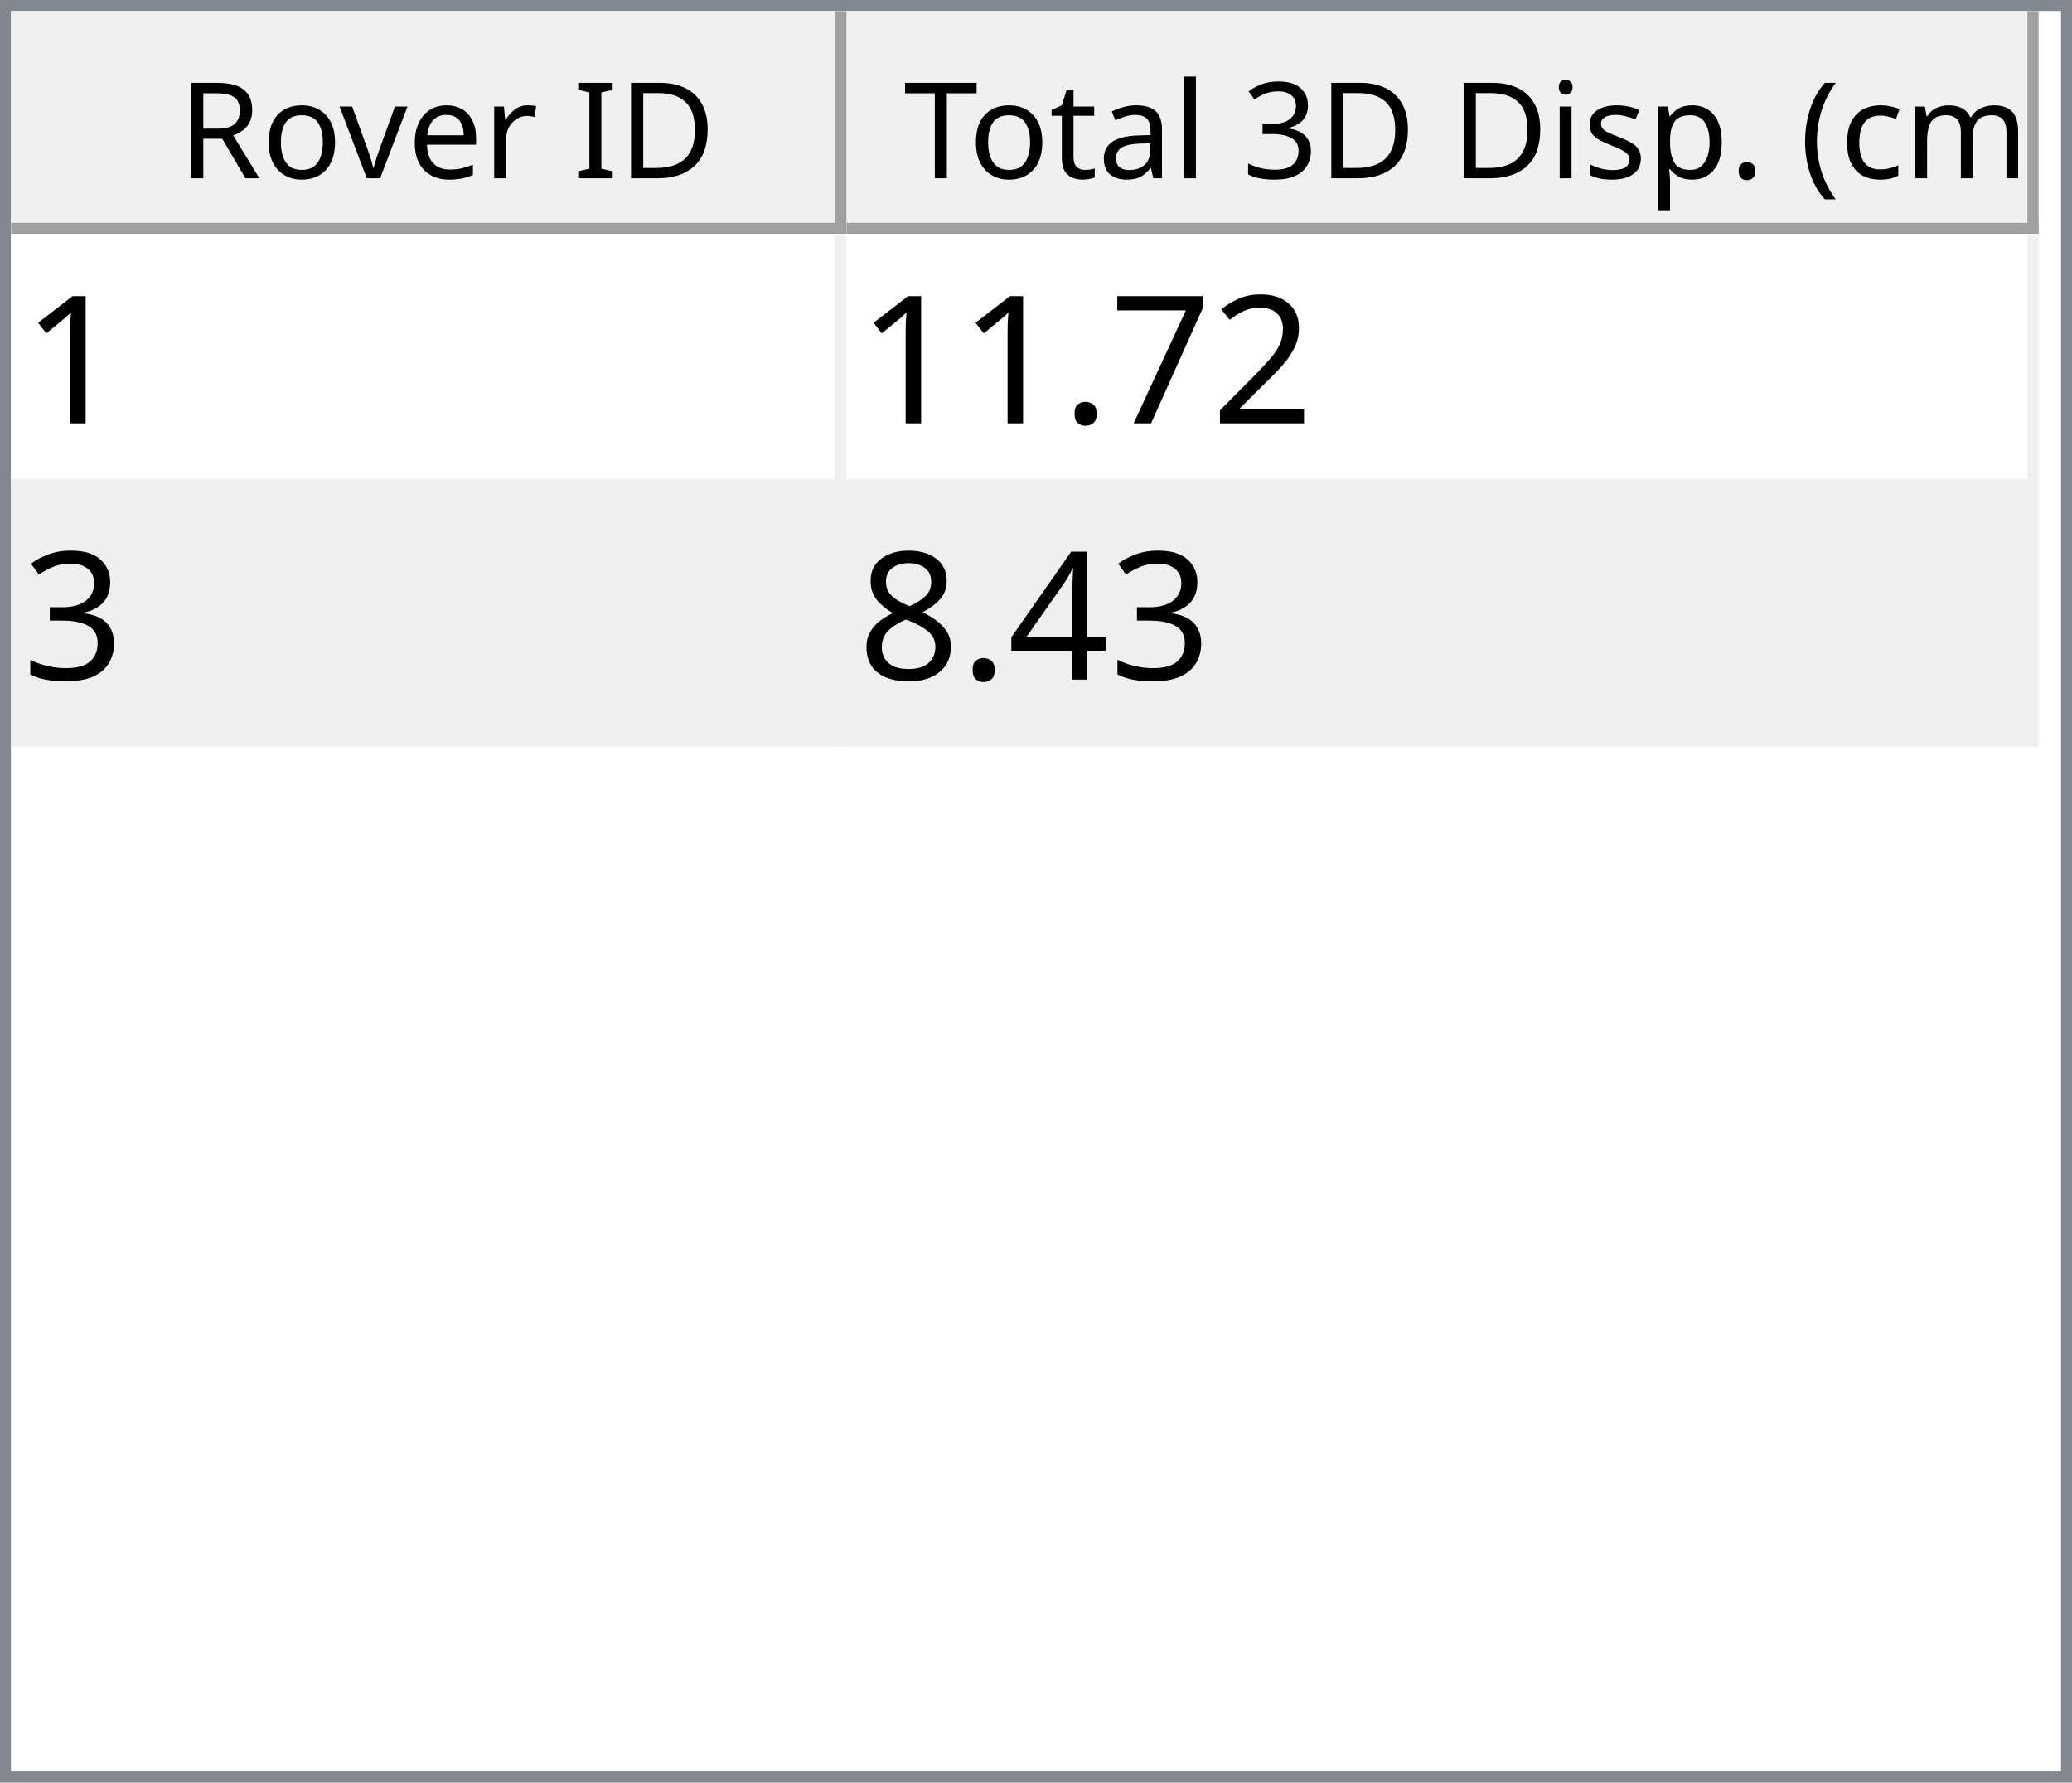
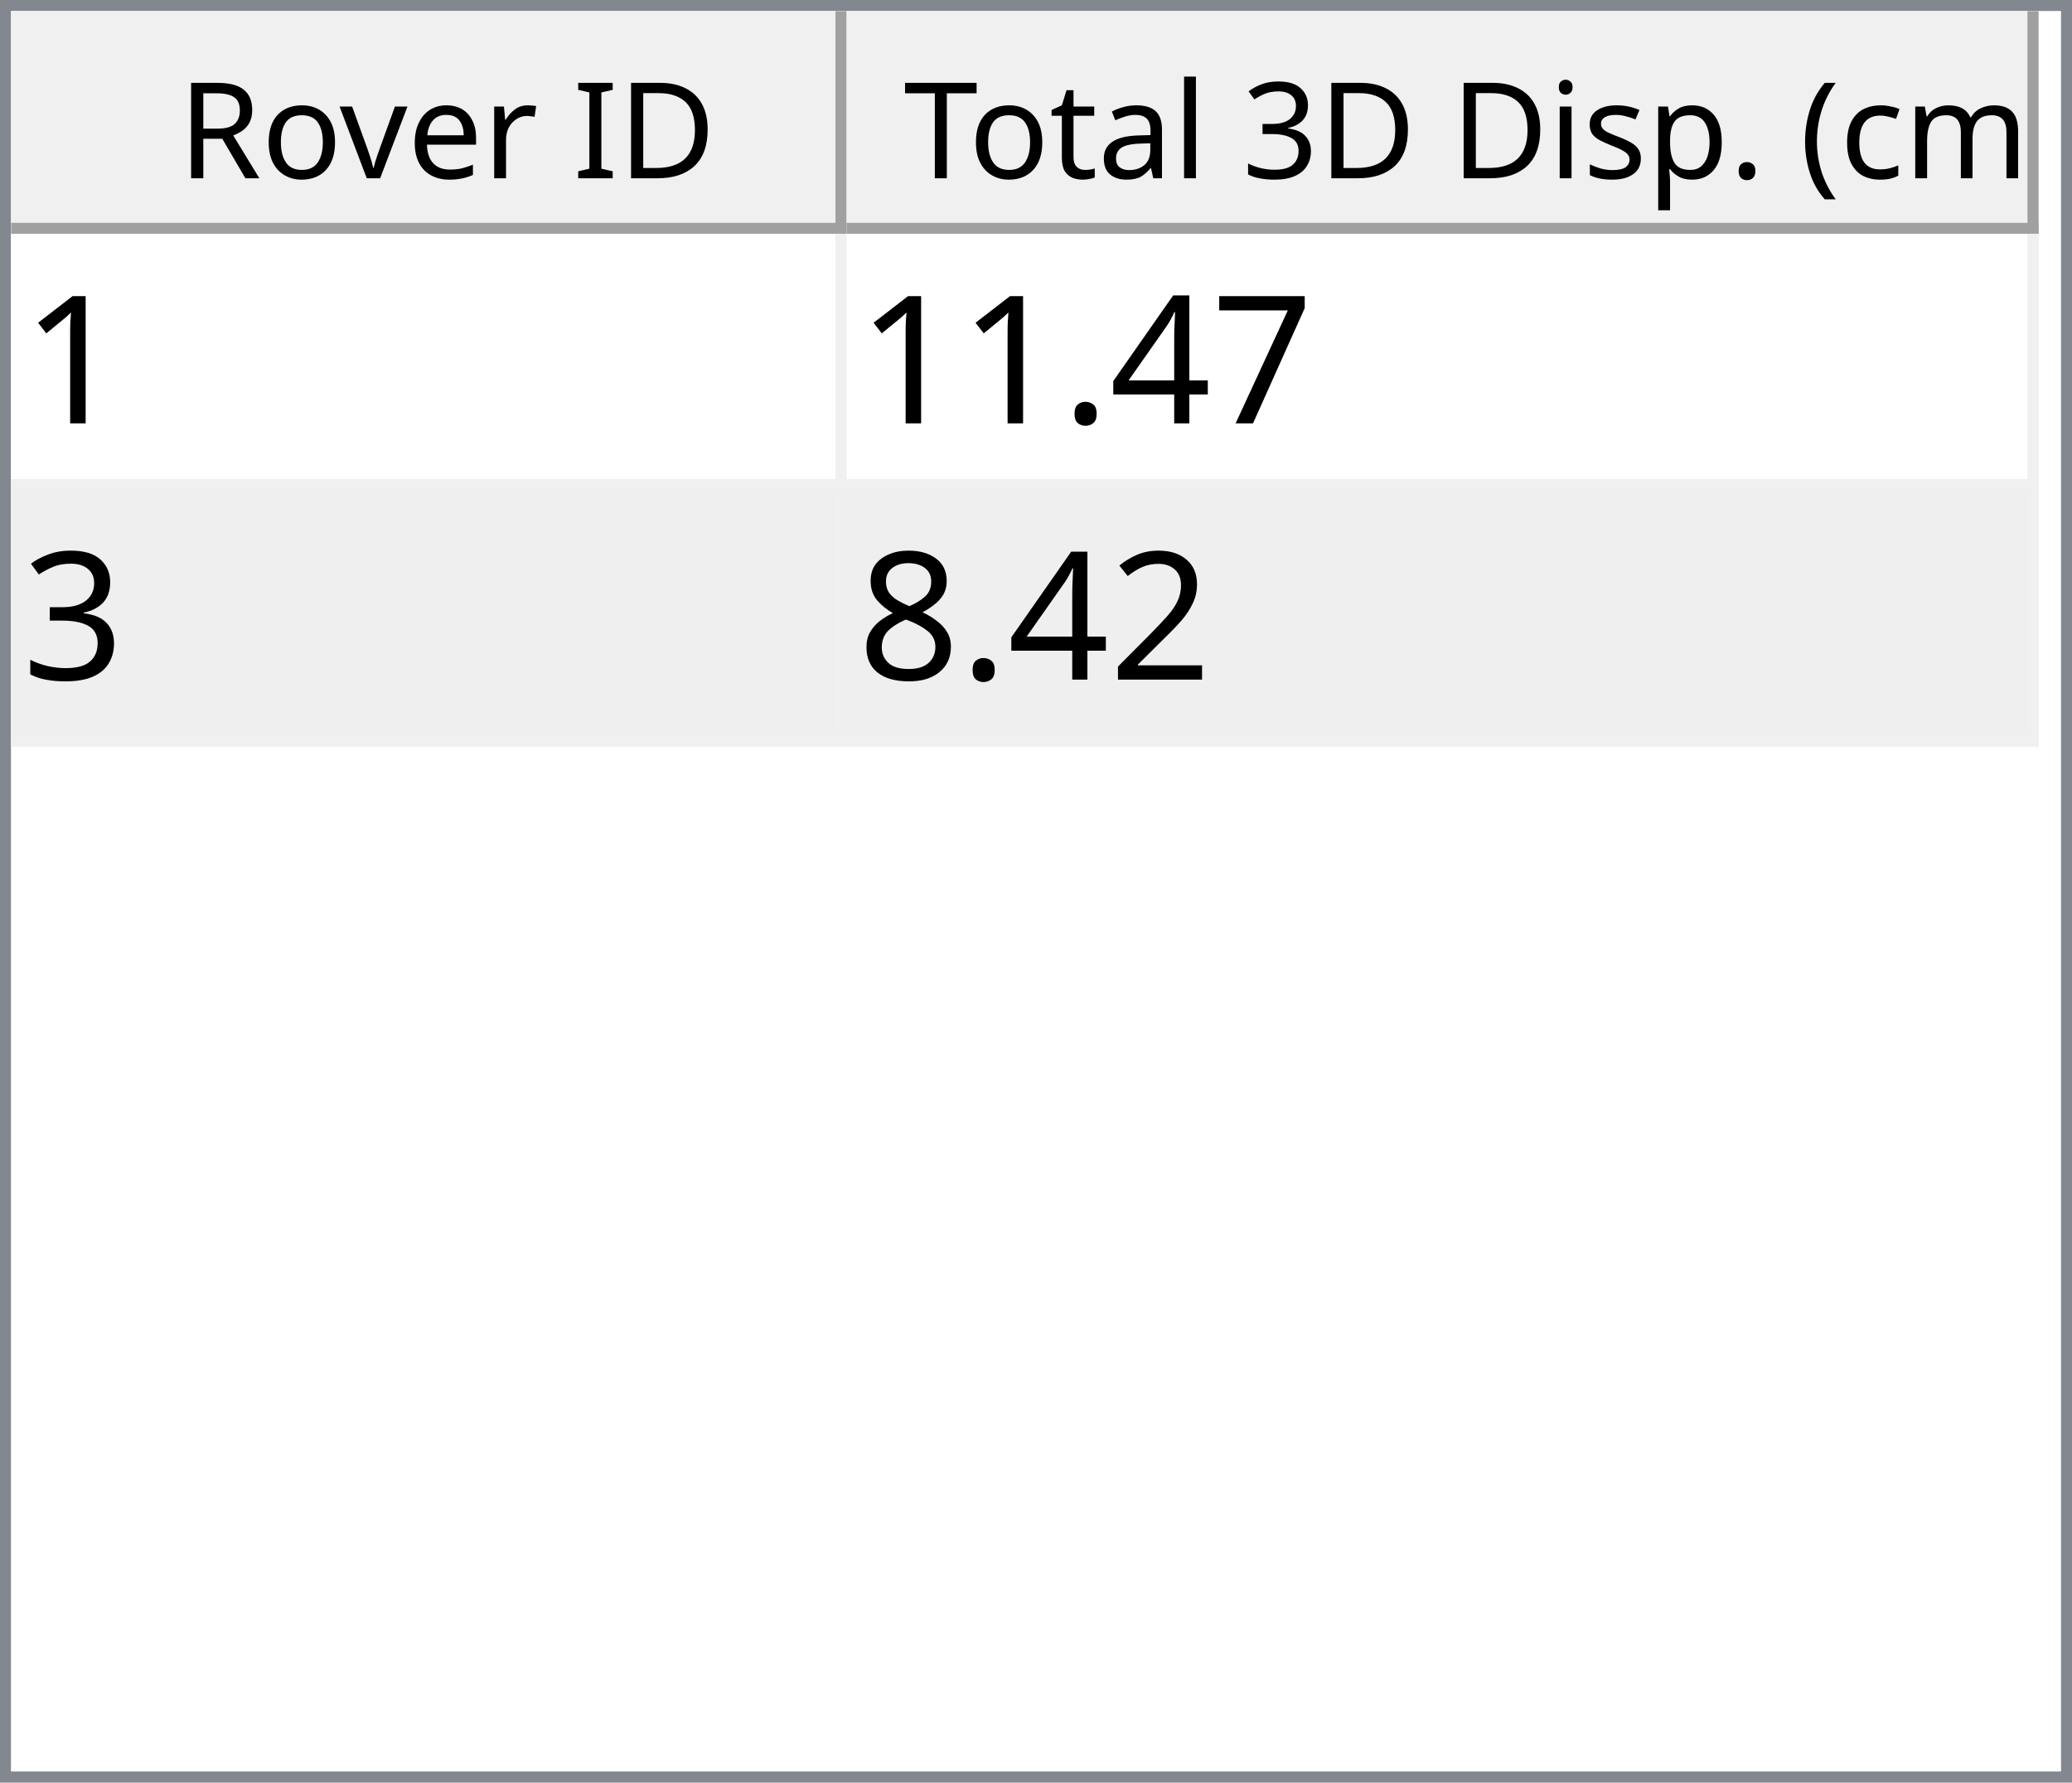
<svg xmlns="http://www.w3.org/2000/svg" style="fill-opacity:1; color-rendering:auto; color-interpolation:auto; text-rendering:auto; stroke:black; stroke-linecap:square; stroke-miterlimit:10; shape-rendering:auto; stroke-opacity:1; fill:black; stroke-dasharray:none; font-weight:normal; stroke-width:1; font-family:'Dialog'; font-style:normal; stroke-linejoin:miter; font-size:12px; stroke-dashoffset:0; image-rendering:auto;" width="186" height="160">
  <defs id="genericDefs" />
  <g>
    <defs id="defs1">
      <clipPath clipPathUnits="userSpaceOnUse" id="clipPath1">
        <path d="M0 0 L186 0 L186 160 L0 160 L0 0 Z" />
      </clipPath>
      <clipPath clipPathUnits="userSpaceOnUse" id="clipPath2">
        <path d="M0 0 L0 160 L186 160 L186 0 Z" />
      </clipPath>
      <clipPath clipPathUnits="userSpaceOnUse" id="clipPath3">
        <path d="M0 0 L0 20 L184 20 L184 0 Z" />
      </clipPath>
      <clipPath clipPathUnits="userSpaceOnUse" id="clipPath4">
        <path d="M0 0 L0 20 L75 20 L75 0 Z" />
      </clipPath>
      <clipPath clipPathUnits="userSpaceOnUse" id="clipPath5">
        <path d="M1 1 L1 19 L74 19 L74 1 Z" />
      </clipPath>
      <clipPath clipPathUnits="userSpaceOnUse" id="clipPath6">
        <path d="M0 0 L0 18 L73 18 L73 0 Z" />
      </clipPath>
      <clipPath clipPathUnits="userSpaceOnUse" id="clipPath7">
        <path d="M-0.5 -0.5 L-0.5 19.5 L74.5 19.5 L74.5 -0.5 Z" />
      </clipPath>
      <clipPath clipPathUnits="userSpaceOnUse" id="clipPath8">
        <path d="M0 0 L0 20 L107 20 L107 0 Z" />
      </clipPath>
      <clipPath clipPathUnits="userSpaceOnUse" id="clipPath9">
        <path d="M1 1 L1 19 L106 19 L106 1 Z" />
      </clipPath>
      <clipPath clipPathUnits="userSpaceOnUse" id="clipPath10">
        <path d="M0 0 L0 18 L105 18 L105 0 Z" />
      </clipPath>
      <clipPath clipPathUnits="userSpaceOnUse" id="clipPath11">
        <path d="M-0.5 -0.5 L-0.5 19.5 L106.5 19.5 L106.5 -0.5 Z" />
      </clipPath>
      <clipPath clipPathUnits="userSpaceOnUse" id="clipPath12">
        <path d="M0 0 L0 138 L184 138 L184 0 Z" />
      </clipPath>
      <clipPath clipPathUnits="userSpaceOnUse" id="clipPath13">
        <path d="M0 0 L0 46 L182 46 L182 0 Z" />
      </clipPath>
      <clipPath clipPathUnits="userSpaceOnUse" id="clipPath14">
        <path d="M-0.5 -0.5 L-0.5 45.5 L181.5 45.5 L181.5 -0.5 Z" />
      </clipPath>
      <clipPath clipPathUnits="userSpaceOnUse" id="clipPath15">
        <path d="M0 0 L0 22 L74 22 L74 0 Z" />
      </clipPath>
      <clipPath clipPathUnits="userSpaceOnUse" id="clipPath16">
        <path d="M0 0 L0 22 L106 22 L106 0 Z" />
      </clipPath>
      <font horiz-adv-x="64.551" id="font1">
        <font-face ascent="107.91" descent="25.098" units-per-em="100" style="font-style:normal; font-family:Segoe UI; font-weight:normal;" />
        <missing-glyph horiz-adv-x="64.551" d="M8.109 0 L8.109 68.266 L56.453 68.266 L56.453 0 L8.109 0 ZM15.328 7.234 L49.219 7.234 L49.219 61.031 L15.328 61.031 L15.328 7.234 Z" />
        <glyph unicode="D" horiz-adv-x="70.117" d="M9.188 0 L9.188 70.016 L28.516 70.016 Q65.531 70.016 65.531 35.891 Q65.531 19.672 55.25 9.836 Q44.969 0 27.734 0 L9.188 0 ZM17.391 62.594 L17.391 7.422 L27.828 7.422 Q41.609 7.422 49.273 14.797 Q56.938 22.172 56.938 35.688 Q56.938 62.594 28.328 62.594 L17.391 62.594 Z" />
        <glyph unicode="I" horiz-adv-x="26.611" d="M17.391 0 L9.188 0 L9.188 70.016 L17.391 70.016 L17.391 0 Z" />
        <glyph unicode=" " horiz-adv-x="27.393" d="" />
        <glyph unicode="r" horiz-adv-x="34.766" d="M34.188 41.891 Q32.078 43.5 28.125 43.5 Q23 43.5 19.555 38.672 Q16.109 33.844 16.109 25.484 L16.109 0 L8.109 0 L8.109 50 L16.109 50 L16.109 39.703 L16.312 39.703 Q18.016 44.969 21.531 47.922 Q25.047 50.875 29.391 50.875 Q32.516 50.875 34.188 50.203 L34.188 41.891 Z" />
        <glyph unicode="e" horiz-adv-x="52.295" d="M48.297 23 L12.984 23 Q13.188 14.656 17.484 10.109 Q21.781 5.562 29.297 5.562 Q37.75 5.562 44.828 11.141 L44.828 3.609 Q38.234 -1.172 27.391 -1.172 Q16.797 -1.172 10.742 5.641 Q4.688 12.453 4.688 24.812 Q4.688 36.469 11.305 43.82 Q17.922 51.172 27.734 51.172 Q37.547 51.172 42.922 44.828 Q48.297 38.484 48.297 27.203 L48.297 23 ZM40.094 29.781 Q40.047 36.719 36.75 40.578 Q33.453 44.438 27.594 44.438 Q21.922 44.438 17.969 40.383 Q14.016 36.328 13.094 29.781 L40.094 29.781 Z" />
        <glyph unicode="v" horiz-adv-x="47.9" d="M47.406 50 L27.484 0 L19.625 0 L0.688 50 L9.469 50 L22.172 13.672 Q23.578 9.672 23.922 6.688 L24.125 6.688 Q24.609 10.453 25.688 13.484 L38.969 50 L47.406 50 Z" />
        <glyph unicode="o" horiz-adv-x="58.594" d="M29 -1.172 Q17.922 -1.172 11.305 5.836 Q4.688 12.844 4.688 24.422 Q4.688 37.016 11.57 44.094 Q18.453 51.172 30.172 51.172 Q41.359 51.172 47.633 44.289 Q53.906 37.406 53.906 25.203 Q53.906 13.234 47.141 6.031 Q40.375 -1.172 29 -1.172 ZM29.594 44.438 Q21.875 44.438 17.383 39.188 Q12.891 33.938 12.891 24.703 Q12.891 15.828 17.43 10.695 Q21.969 5.562 29.594 5.562 Q37.359 5.562 41.531 10.594 Q45.703 15.625 45.703 24.906 Q45.703 34.281 41.531 39.359 Q37.359 44.438 29.594 44.438 Z" />
        <glyph unicode="R" horiz-adv-x="59.814" d="M59.375 0 L49.609 0 L37.891 19.625 Q36.281 22.359 34.766 24.289 Q33.25 26.219 31.664 27.438 Q30.078 28.656 28.25 29.219 Q26.422 29.781 24.125 29.781 L17.391 29.781 L17.391 0 L9.188 0 L9.188 70.016 L30.078 70.016 Q34.672 70.016 38.555 68.867 Q42.438 67.719 45.289 65.375 Q48.141 63.031 49.758 59.547 Q51.375 56.062 51.375 51.375 Q51.375 47.703 50.273 44.656 Q49.172 41.609 47.148 39.211 Q45.125 36.812 42.266 35.133 Q39.406 33.453 35.844 32.516 L35.844 32.328 Q37.594 31.547 38.891 30.547 Q40.188 29.547 41.359 28.18 Q42.531 26.812 43.68 25.078 Q44.828 23.344 46.234 21.047 L59.375 0 ZM17.391 62.594 L17.391 37.203 L28.516 37.203 Q31.594 37.203 34.203 38.133 Q36.812 39.062 38.719 40.797 Q40.625 42.531 41.703 45.047 Q42.781 47.562 42.781 50.688 Q42.781 56.297 39.141 59.445 Q35.5 62.594 28.609 62.594 L17.391 62.594 Z" />
        <glyph unicode=")" horiz-adv-x="30.176" d="M8.297 -15.922 L1.172 -15.922 Q16.406 2.344 16.406 26.812 Q16.406 51.469 1.078 70.016 L8.297 70.016 Q23.531 52.156 23.531 26.703 Q23.531 1.375 8.297 -15.922 Z" />
        <glyph unicode="m" horiz-adv-x="86.133" d="M79.109 0 L71.094 0 L71.094 28.719 Q71.094 37.016 68.531 40.727 Q65.969 44.438 59.906 44.438 Q54.781 44.438 51.195 39.75 Q47.609 35.062 47.609 28.516 L47.609 0 L39.594 0 L39.594 29.688 Q39.594 44.438 28.219 44.438 Q22.953 44.438 19.531 40.016 Q16.109 35.594 16.109 28.516 L16.109 0 L8.109 0 L8.109 50 L16.109 50 L16.109 42.094 L16.312 42.094 Q21.625 51.172 31.844 51.172 Q36.969 51.172 40.773 48.312 Q44.578 45.453 46 40.828 Q51.562 51.172 62.594 51.172 Q79.109 51.172 79.109 30.812 L79.109 0 Z" />
        <glyph unicode="c" horiz-adv-x="46.191" d="M42.188 2.297 Q36.422 -1.172 28.516 -1.172 Q17.828 -1.172 11.258 5.789 Q4.688 12.75 4.688 23.828 Q4.688 36.188 11.766 43.68 Q18.844 51.172 30.672 51.172 Q37.25 51.172 42.281 48.734 L42.281 40.531 Q36.719 44.438 30.375 44.438 Q22.703 44.438 17.797 38.945 Q12.891 33.453 12.891 24.516 Q12.891 15.719 17.508 10.641 Q22.125 5.562 29.891 5.562 Q36.422 5.562 42.188 9.906 L42.188 2.297 Z" />
        <glyph unicode="(" horiz-adv-x="30.176" d="M29.109 -15.922 L21.969 -15.922 Q6.844 1.375 6.844 26.703 Q6.844 52.156 21.969 70.016 L29.203 70.016 Q13.875 51.469 13.875 26.812 Q13.875 2.344 29.109 -15.922 Z" />
        <glyph unicode="." horiz-adv-x="21.68" d="M10.891 -1.078 Q8.641 -1.078 7.055 0.539 Q5.469 2.156 5.469 4.391 Q5.469 6.641 7.055 8.273 Q8.641 9.906 10.891 9.906 Q13.188 9.906 14.797 8.273 Q16.406 6.641 16.406 4.391 Q16.406 2.156 14.797 0.539 Q13.188 -1.078 10.891 -1.078 Z" />
        <glyph unicode="p" horiz-adv-x="58.789" d="M16.312 7.234 L16.109 7.234 L16.109 -23 L8.109 -23 L8.109 50 L16.109 50 L16.109 41.219 L16.312 41.219 Q22.219 51.172 33.594 51.172 Q43.266 51.172 48.688 44.461 Q54.109 37.75 54.109 26.469 Q54.109 13.922 48 6.375 Q41.891 -1.172 31.297 -1.172 Q21.578 -1.172 16.312 7.234 ZM16.109 27.391 L16.109 20.406 Q16.109 14.203 20.141 9.883 Q24.172 5.562 30.375 5.562 Q37.641 5.562 41.773 11.133 Q45.906 16.703 45.906 26.609 Q45.906 34.969 42.047 39.703 Q38.188 44.438 31.594 44.438 Q24.609 44.438 20.359 39.578 Q16.109 34.719 16.109 27.391 Z" />
        <glyph unicode="s" horiz-adv-x="42.432" d="M5.078 1.812 L5.078 10.406 Q11.625 5.562 19.484 5.562 Q30.031 5.562 30.031 12.594 Q30.031 14.594 29.125 15.992 Q28.219 17.391 26.68 18.461 Q25.141 19.531 23.07 20.383 Q21 21.234 18.609 22.172 Q15.281 23.484 12.766 24.828 Q10.25 26.172 8.57 27.859 Q6.891 29.547 6.031 31.695 Q5.172 33.844 5.172 36.719 Q5.172 40.234 6.789 42.945 Q8.406 45.656 11.086 47.484 Q13.766 49.312 17.211 50.242 Q20.656 51.172 24.312 51.172 Q30.812 51.172 35.938 48.922 L35.938 40.828 Q30.422 44.438 23.25 44.438 Q21 44.438 19.195 43.922 Q17.391 43.406 16.094 42.477 Q14.797 41.547 14.086 40.258 Q13.375 38.969 13.375 37.406 Q13.375 35.453 14.086 34.133 Q14.797 32.812 16.164 31.789 Q17.531 30.766 19.484 29.938 Q21.438 29.109 23.922 28.125 Q27.25 26.859 29.883 25.516 Q32.516 24.172 34.375 22.484 Q36.234 20.797 37.234 18.602 Q38.234 16.406 38.234 13.375 Q38.234 9.672 36.602 6.938 Q34.969 4.203 32.234 2.398 Q29.5 0.594 25.93 -0.289 Q22.359 -1.172 18.453 -1.172 Q10.75 -1.172 5.078 1.812 Z" />
        <glyph unicode="i" horiz-adv-x="24.219" d="M12.203 62.703 Q10.062 62.703 8.547 64.164 Q7.031 65.625 7.031 67.875 Q7.031 70.125 8.547 71.609 Q10.062 73.094 12.203 73.094 Q14.406 73.094 15.945 71.609 Q17.484 70.125 17.484 67.875 Q17.484 65.719 15.945 64.211 Q14.406 62.703 12.203 62.703 ZM16.109 0 L8.109 0 L8.109 50 L16.109 50 L16.109 0 Z" />
        <glyph unicode="3" horiz-adv-x="53.906" d="M46.531 19.828 Q46.531 15.094 44.75 11.211 Q42.969 7.328 39.719 4.57 Q36.469 1.812 31.93 0.297 Q27.391 -1.219 21.922 -1.219 Q11.922 -1.219 6 2.594 L6 11.188 Q13.094 5.609 22.219 5.609 Q25.875 5.609 28.828 6.539 Q31.781 7.469 33.906 9.227 Q36.031 10.984 37.18 13.477 Q38.328 15.969 38.328 19.094 Q38.328 32.812 18.797 32.812 L12.984 32.812 L12.984 39.594 L18.5 39.594 Q35.797 39.594 35.797 52.484 Q35.797 64.406 22.609 64.406 Q15.188 64.406 8.688 59.422 L8.688 67.188 Q15.375 71.188 24.609 71.188 Q29 71.188 32.57 69.969 Q36.141 68.75 38.68 66.555 Q41.219 64.359 42.609 61.281 Q44 58.203 44 54.5 Q44 40.672 30.031 36.719 L30.031 36.531 Q33.594 36.141 36.625 34.797 Q39.656 33.453 41.852 31.305 Q44.047 29.156 45.289 26.25 Q46.531 23.344 46.531 19.828 Z" />
        <glyph unicode="l" horiz-adv-x="24.219" d="M16.109 0 L8.109 0 L8.109 74.031 L16.109 74.031 L16.109 0 Z" />
        <glyph unicode="a" horiz-adv-x="50.879" d="M43.891 0 L35.891 0 L35.891 7.812 L35.688 7.812 Q30.469 -1.172 20.312 -1.172 Q12.844 -1.172 8.617 2.781 Q4.391 6.734 4.391 13.281 Q4.391 27.297 20.906 29.594 L35.891 31.688 Q35.891 44.438 25.594 44.438 Q16.547 44.438 9.281 38.281 L9.281 46.484 Q16.656 51.172 26.266 51.172 Q43.891 51.172 43.891 32.516 L43.891 0 ZM35.891 25.297 L23.828 23.641 Q18.266 22.859 15.43 20.875 Q12.594 18.891 12.594 13.875 Q12.594 10.203 15.211 7.883 Q17.828 5.562 22.172 5.562 Q28.125 5.562 32.008 9.742 Q35.891 13.922 35.891 20.312 L35.891 25.297 Z" />
        <glyph unicode="t" horiz-adv-x="33.887" d="M31.297 0.484 Q28.469 -1.078 23.828 -1.078 Q10.688 -1.078 10.688 13.578 L10.688 43.172 L2.094 43.172 L2.094 50 L10.688 50 L10.688 62.203 L18.703 64.797 L18.703 50 L31.297 50 L31.297 43.172 L18.703 43.172 L18.703 14.984 Q18.703 9.969 20.414 7.82 Q22.125 5.672 26.078 5.672 Q29.109 5.672 31.297 7.328 L31.297 0.484 Z" />
        <glyph unicode="T" horiz-adv-x="52.393" d="M50.594 62.594 L30.375 62.594 L30.375 0 L22.172 0 L22.172 62.594 L2 62.594 L2 70.016 L50.594 70.016 L50.594 62.594 Z" />
      </font>
      <font horiz-adv-x="75.0" id="font2">
        <font-face ascent="100.537" descent="21.973" units-per-em="100" style="font-style:normal; font-family:sans-serif; font-weight:normal;" />
        <missing-glyph horiz-adv-x="75.0" d="M12.5 0 L12.5 62.5 L62.5 62.5 L62.5 0 L12.5 0 ZM14.062 1.562 L60.938 1.562 L60.938 60.938 L14.062 60.938 L14.062 1.562 Z" />
        <glyph unicode="1" horiz-adv-x="55.615" d="M37.25 0 L28.469 0 L28.469 56 Q25.297 52.984 20.141 49.953 Q14.984 46.922 10.891 45.406 L10.891 53.906 Q18.266 57.375 23.781 62.305 Q29.297 67.234 31.594 71.875 L37.25 71.875 L37.25 0 Z" />
-         <glyph unicode="2" horiz-adv-x="55.615" d="M50.344 8.453 L50.344 0 L3.031 0 Q2.938 3.172 4.047 6.109 Q5.859 10.938 9.836 15.625 Q13.812 20.312 21.344 26.469 Q33.016 36.031 37.117 41.625 Q41.219 47.219 41.219 52.203 Q41.219 57.422 37.477 61.008 Q33.734 64.594 27.734 64.594 Q21.391 64.594 17.578 60.789 Q13.766 56.984 13.719 50.25 L4.688 51.172 Q5.609 61.281 11.664 66.578 Q17.719 71.875 27.938 71.875 Q38.234 71.875 44.242 66.164 Q50.25 60.453 50.25 52 Q50.25 47.703 48.492 43.555 Q46.734 39.406 42.656 34.812 Q38.578 30.219 29.109 22.219 Q21.188 15.578 18.945 13.211 Q16.703 10.844 15.234 8.453 L50.344 8.453 Z" />
        <glyph unicode="7" horiz-adv-x="55.615" d="M4.734 62.203 L4.734 70.656 L51.078 70.656 L51.078 63.812 Q44.234 56.547 37.523 44.484 Q30.812 32.422 27.156 19.672 Q24.516 10.688 23.781 0 L14.75 0 Q14.891 8.453 18.062 20.414 Q21.234 32.375 27.172 43.484 Q33.109 54.594 39.797 62.203 L4.734 62.203 Z" />
+         <glyph unicode="4" horiz-adv-x="55.615" d="M32.328 0 L32.328 17.141 L1.266 17.141 L1.266 25.203 L33.938 71.578 L41.109 71.578 L41.109 25.203 L50.781 25.203 L50.781 17.141 L41.109 17.141 L41.109 0 L32.328 0 ZM32.328 25.203 L32.328 57.469 L9.906 25.203 L32.328 25.203 Z" />
        <glyph unicode="." horiz-adv-x="27.783" d="M9.078 0 L9.078 10.016 L19.094 10.016 L19.094 0 L9.078 0 Z" />
        <glyph unicode="3" horiz-adv-x="55.615" d="M4.203 18.891 L12.984 20.062 Q14.5 12.594 18.141 9.297 Q21.781 6 27 6 Q33.203 6 37.477 10.297 Q41.75 14.594 41.75 20.953 Q41.75 27 37.797 30.93 Q33.844 34.859 27.734 34.859 Q25.25 34.859 21.531 33.891 L22.516 41.609 Q23.391 41.5 23.922 41.5 Q29.547 41.5 34.039 44.43 Q38.531 47.359 38.531 53.469 Q38.531 58.297 35.258 61.477 Q31.984 64.656 26.812 64.656 Q21.688 64.656 18.266 61.43 Q14.844 58.203 13.875 51.766 L5.078 53.328 Q6.688 62.156 12.398 67.016 Q18.109 71.875 26.609 71.875 Q32.469 71.875 37.398 69.359 Q42.328 66.844 44.945 62.5 Q47.562 58.156 47.562 53.266 Q47.562 48.641 45.07 44.828 Q42.578 41.016 37.703 38.766 Q44.047 37.312 47.562 32.695 Q51.078 28.078 51.078 21.141 Q51.078 11.766 44.242 5.25 Q37.406 -1.266 26.953 -1.266 Q17.531 -1.266 11.305 4.352 Q5.078 9.969 4.203 18.891 Z" />
-         <glyph unicode="4" horiz-adv-x="55.615" d="M32.328 0 L32.328 17.141 L1.266 17.141 L1.266 25.203 L33.938 71.578 L41.109 71.578 L41.109 25.203 L50.781 25.203 L50.781 17.141 L41.109 17.141 L41.109 0 L32.328 0 ZM32.328 25.203 L32.328 57.469 L9.906 25.203 L32.328 25.203 Z" />
+         <glyph unicode="2" horiz-adv-x="55.615" d="M50.344 8.453 L50.344 0 L3.031 0 Q2.938 3.172 4.047 6.109 Q5.859 10.938 9.836 15.625 Q13.812 20.312 21.344 26.469 Q33.016 36.031 37.117 41.625 Q41.219 47.219 41.219 52.203 Q41.219 57.422 37.477 61.008 Q33.734 64.594 27.734 64.594 Q21.391 64.594 17.578 60.789 Q13.766 56.984 13.719 50.25 L4.688 51.172 Q5.609 61.281 11.664 66.578 Q17.719 71.875 27.938 71.875 Q38.234 71.875 44.242 66.164 Q50.25 60.453 50.25 52 Q50.25 47.703 48.492 43.555 Q46.734 39.406 42.656 34.812 Q38.578 30.219 29.109 22.219 Q21.188 15.578 18.945 13.211 Q16.703 10.844 15.234 8.453 L50.344 8.453 Z" />
        <glyph unicode="8" horiz-adv-x="55.615" d="M17.672 38.812 Q12.203 40.828 9.57 44.539 Q6.938 48.25 6.938 53.422 Q6.938 61.234 12.555 66.555 Q18.172 71.875 27.484 71.875 Q36.859 71.875 42.578 66.43 Q48.297 60.984 48.297 53.172 Q48.297 48.188 45.68 44.508 Q43.062 40.828 37.75 38.812 Q44.344 36.672 47.781 31.883 Q51.219 27.094 51.219 20.453 Q51.219 11.281 44.727 5.031 Q38.234 -1.219 27.641 -1.219 Q17.047 -1.219 10.547 5.055 Q4.047 11.328 4.047 20.703 Q4.047 27.688 7.594 32.398 Q11.141 37.109 17.672 38.812 ZM15.922 53.719 Q15.922 48.641 19.195 45.414 Q22.469 42.188 27.688 42.188 Q32.766 42.188 36.016 45.383 Q39.266 48.578 39.266 53.219 Q39.266 58.062 35.914 61.359 Q32.562 64.656 27.594 64.656 Q22.562 64.656 19.242 61.43 Q15.922 58.203 15.922 53.719 ZM13.094 20.656 Q13.094 16.891 14.875 13.375 Q16.656 9.859 20.172 7.93 Q23.688 6 27.734 6 Q34.031 6 38.133 10.055 Q42.234 14.109 42.234 20.359 Q42.234 26.703 38.016 30.859 Q33.797 35.016 27.438 35.016 Q21.234 35.016 17.164 30.914 Q13.094 26.812 13.094 20.656 Z" />
      </font>
    </defs>
    <g style="fill:white; stroke:white;">
      <rect x="0" y="0" width="186" style="clip-path:url(#clipPath1); stroke:none;" height="160" />
    </g>
    <g style="fill:white; text-rendering:optimizeSpeed; color-rendering:optimizeSpeed; image-rendering:optimizeSpeed; shape-rendering:crispEdges; stroke:white; color-interpolation:sRGB;">
      <rect x="0" width="186" height="160" y="0" style="stroke:none;" />
      <path style="stroke:none;" d="M0 160 L186 160 L186 0 L0 0 Z" />
    </g>
    <g style="fill:rgb(240,240,240); font-family:'Segoe UI'; stroke:rgb(240,240,240);">
      <rect x="0" y="0" width="186" style="clip-path:url(#clipPath2); stroke:none;" height="160" />
    </g>
    <g style="fill:rgb(130,135,144); font-family:'Segoe UI'; stroke:rgb(130,135,144);">
      <path d="M0 0 L186 0 L186 160 L0 160 L0 0 ZM1 1 L185 1 L185 159 L1 159 L1 1 Z" style="fill-rule:evenodd; clip-path:url(#clipPath2); stroke:none;" />
    </g>
    <g style="fill:white; font-family:'Segoe UI'; stroke:white;" transform="translate(1,1)">
      <rect x="0" y="0" width="184" style="clip-path:url(#clipPath3); stroke:none;" height="20" />
    </g>
    <g style="fill:rgb(240,240,240); font-family:'Segoe UI'; stroke:rgb(240,240,240);" transform="translate(1,1)">
      <rect x="0" y="0" width="75" style="clip-path:url(#clipPath4); stroke:none;" height="20" />
    </g>
    <g style="font-family:'Segoe UI';" transform="translate(2,2)">
      <text x="14" xml:space="preserve" y="14" style="clip-path:url(#clipPath6); stroke:none;">Rover ID</text>
    </g>
    <g style="fill:rgb(160,160,160); font-family:'Segoe UI'; stroke:rgb(160,160,160); stroke-linejoin:bevel;" transform="translate(1.5,1.5)">
      <line x1="74" x2="74" y1="0" style="fill:none; clip-path:url(#clipPath7);" y2="19" />
    </g>
    <g style="fill:rgb(160,160,160); font-family:'Segoe UI'; stroke:rgb(160,160,160); stroke-linejoin:bevel;" transform="matrix(1,0,0,1,1,1) translate(0.5,0.5)">
      <line x1="0" x2="74" y1="19" style="fill:none; clip-path:url(#clipPath7);" y2="19" />
    </g>
    <g style="fill:rgb(240,240,240); font-family:'Segoe UI'; stroke:rgb(240,240,240);" transform="translate(76,1)">
      <rect x="0" y="0" width="107" style="clip-path:url(#clipPath8); stroke:none;" height="20" />
    </g>
    <g style="font-family:'Segoe UI';" transform="translate(77,2)">
      <text x="1" xml:space="preserve" y="14" style="clip-path:url(#clipPath10); stroke:none;"> Total 3D Disp. (cm)</text>
    </g>
    <g style="fill:rgb(160,160,160); font-family:'Segoe UI'; stroke:rgb(160,160,160); stroke-linejoin:bevel;" transform="translate(76.5,1.5)">
      <line x1="106" x2="106" y1="0" style="fill:none; clip-path:url(#clipPath11);" y2="19" />
    </g>
    <g style="fill:rgb(160,160,160); font-family:'Segoe UI'; stroke:rgb(160,160,160); stroke-linejoin:bevel;" transform="matrix(1,0,0,1,76,1) translate(0.5,0.5)">
      <line x1="0" x2="106" y1="19" style="fill:none; clip-path:url(#clipPath11);" y2="19" />
    </g>
    <g style="fill:white; font-family:'Segoe UI'; stroke:white;" transform="translate(1,21)">
      <rect x="0" y="0" width="184" style="clip-path:url(#clipPath12); stroke:none;" height="138" />
    </g>
    <g style="fill:rgb(240,240,240); font-size:16px; font-family:sans-serif; stroke:rgb(240,240,240);" transform="translate(1,21)">
      <rect x="0" y="0" width="182" style="clip-path:url(#clipPath13); stroke:none;" height="46" />
      <line transform="translate(0.5,0.5)" x1="0" x2="181" y1="22" style="clip-path:url(#clipPath14); fill:none; stroke-linejoin:bevel;" y2="22" />
    </g>
    <g transform="matrix(1,0,0,1,1,21) translate(0.5,0.5)" style="fill:rgb(240,240,240); font-size:16px; font-family:sans-serif; stroke:rgb(240,240,240); stroke-linejoin:bevel;">
      <line x1="0" x2="181" y1="45" style="fill:none; clip-path:url(#clipPath14);" y2="45" />
    </g>
    <g transform="matrix(1,0,0,1,1,21) translate(0.5,0.5)" style="fill:rgb(240,240,240); font-size:16px; font-family:sans-serif; stroke:rgb(240,240,240); stroke-linejoin:bevel;">
      <line x1="74" x2="74" y1="0" style="fill:none; clip-path:url(#clipPath14);" y2="45" />
    </g>
    <g transform="matrix(1,0,0,1,1,21) translate(0.5,0.5)" style="fill:rgb(240,240,240); font-size:16px; font-family:sans-serif; stroke:rgb(240,240,240); stroke-linejoin:bevel;">
      <line x1="181" x2="181" y1="0" style="fill:none; clip-path:url(#clipPath14);" y2="45" />
    </g>
    <g style="fill:white; font-size:16px; font-family:sans-serif; stroke:white;" transform="matrix(1,0,0,1,1,21)">
      <rect x="0" y="0" width="74" style="clip-path:url(#clipPath15); stroke:none;" height="22" />
      <text x="1" y="17" style="fill:black; clip-path:url(#clipPath15); stroke:none;" xml:space="preserve">1</text>
    </g>
    <g style="fill:white; font-size:16px; font-family:sans-serif; stroke:white;" transform="matrix(1,0,0,1,1,21) translate(75,0)">
      <rect x="0" y="0" width="106" style="clip-path:url(#clipPath16); stroke:none;" height="22" />
-       <text x="1" y="17" style="fill:black; clip-path:url(#clipPath16); stroke:none;" xml:space="preserve">11.72</text>
+       <text x="1" y="17" style="fill:black; clip-path:url(#clipPath16); stroke:none;" xml:space="preserve">11.47</text>
    </g>
    <g style="fill:rgb(239,239,239); font-size:16px; font-family:sans-serif; stroke:rgb(239,239,239);" transform="matrix(1,0,0,1,1,21) translate(0,23)">
      <rect x="0" y="0" width="74" style="clip-path:url(#clipPath15); stroke:none;" height="22" />
      <text x="1" y="17" style="fill:black; clip-path:url(#clipPath15); stroke:none;" xml:space="preserve">3</text>
    </g>
    <g style="fill:rgb(239,239,239); font-size:16px; font-family:sans-serif; stroke:rgb(239,239,239);" transform="matrix(1,0,0,1,1,21) translate(75,23)">
      <rect x="0" y="0" width="106" style="clip-path:url(#clipPath16); stroke:none;" height="22" />
-       <text x="1" y="17" style="fill:black; clip-path:url(#clipPath16); stroke:none;" xml:space="preserve">8.43</text>
+       <text x="1" y="17" style="fill:black; clip-path:url(#clipPath16); stroke:none;" xml:space="preserve">8.42</text>
    </g>
  </g>
</svg>
